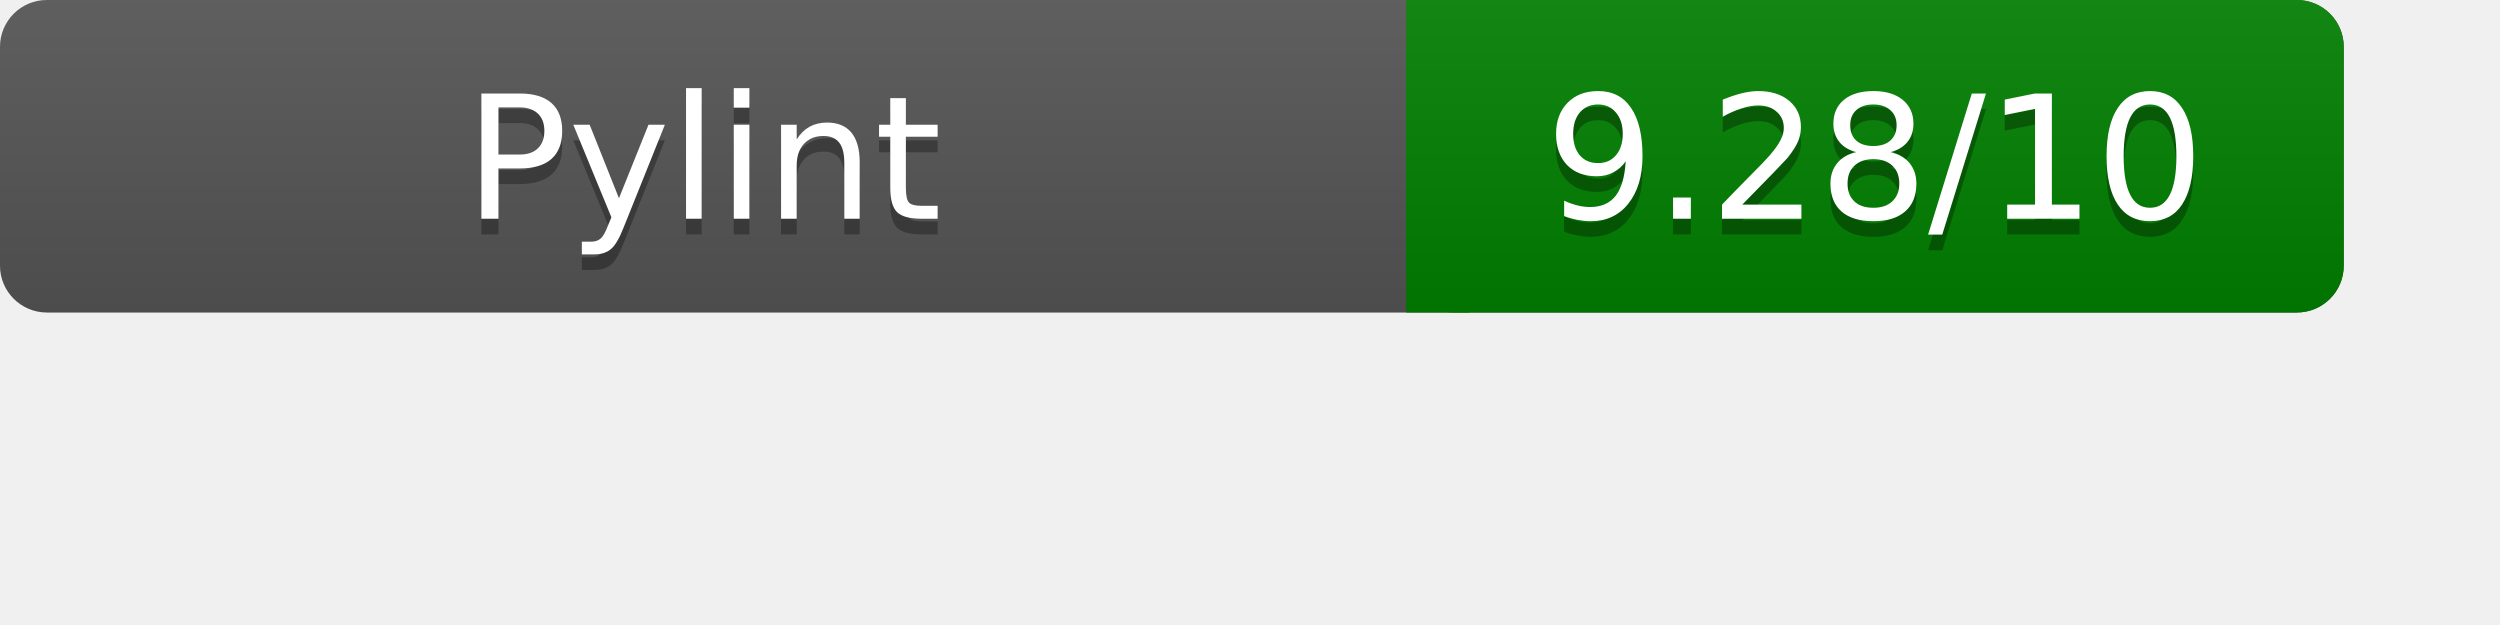
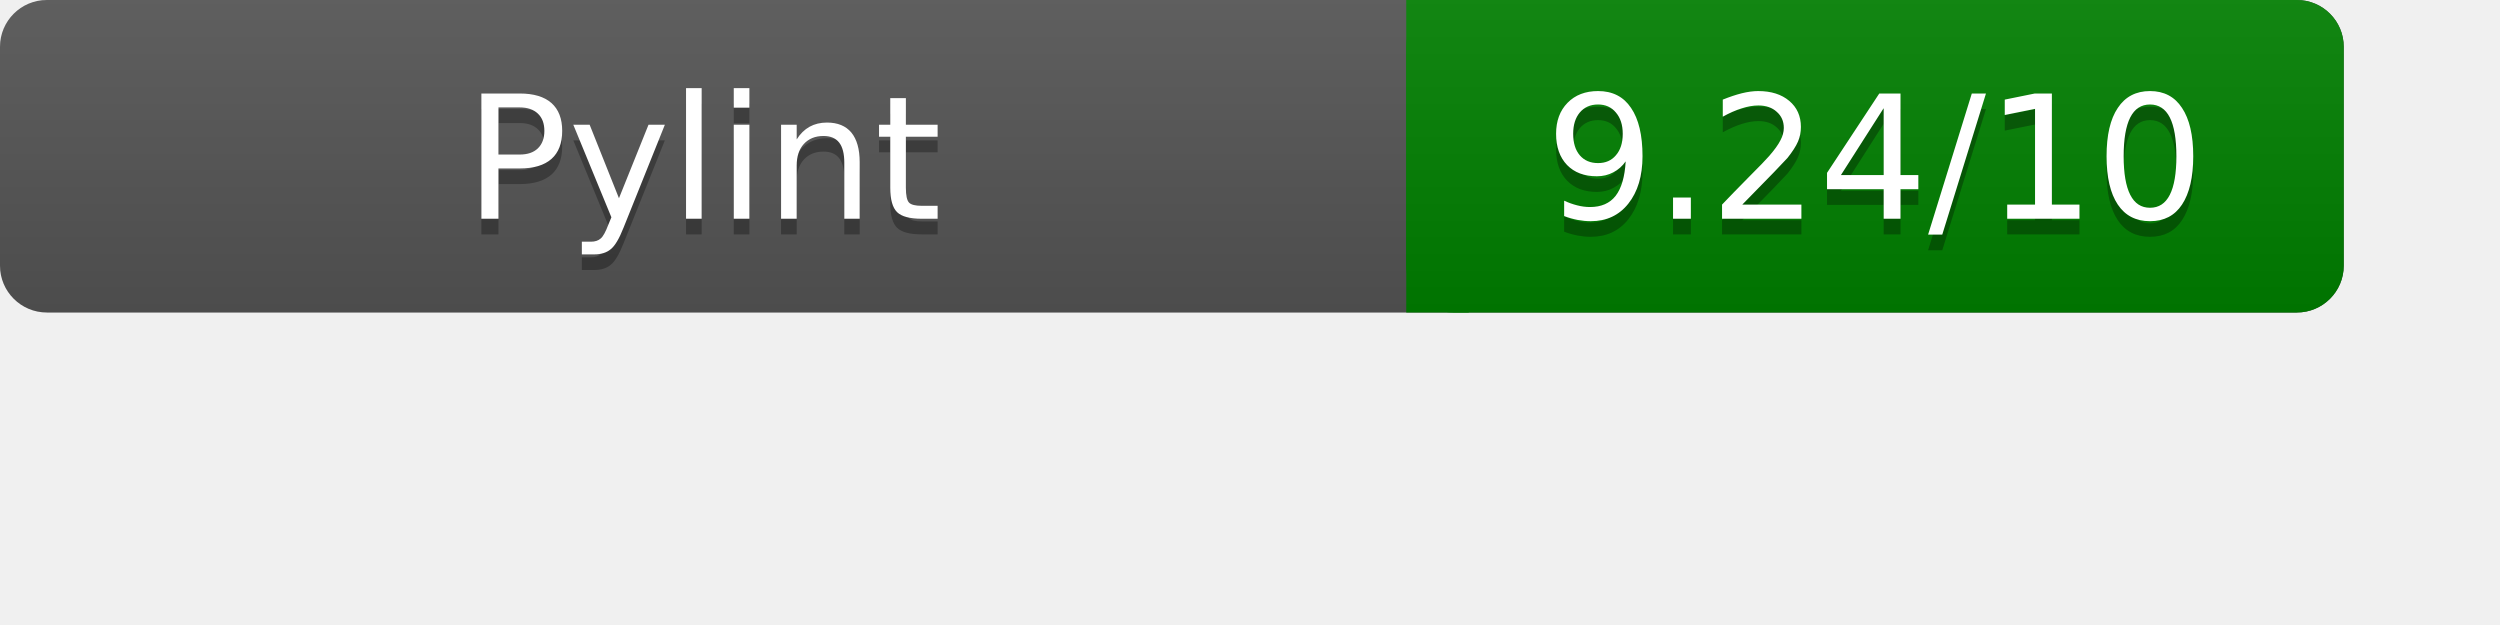
<svg xmlns="http://www.w3.org/2000/svg" width="160" height="40" role="img" aria-label="Pylint Results">
  <linearGradient id="a" x2="0" y2="100%">
    <stop offset="0" stop-color="#bbb" stop-opacity=".1" />
    <stop offset="1" stop-opacity=".1" />
  </linearGradient>
  <rect rx="3" width="150" height="20" fill="#555" />
  <rect rx="3" x="90" width="60" height="20" fill="green" />
  <path fill="green" d="M90 0h4v20h-4z" />
  <rect rx="3" width="150" height="20" fill="url(#a)" />
  <g fill="#fff" text-anchor="middle" font-family="Verdana,DejaVu Sans,sans-serif" font-size="11">
    <text x="45" y="15" fill="#010101" fill-opacity=".3">Pylint</text>
    <text x="45" y="14">Pylint</text>
-     <text x="120" y="15" fill="#010101" fill-opacity=".3">9.28/10</text>
-     <text x="120" y="14">9.28/10</text>
+     <text x="120" y="15" fill="#010101" fill-opacity=".3">9.24/10</text>
+     <text x="120" y="14">9.24/10</text>
  </g>
</svg>
